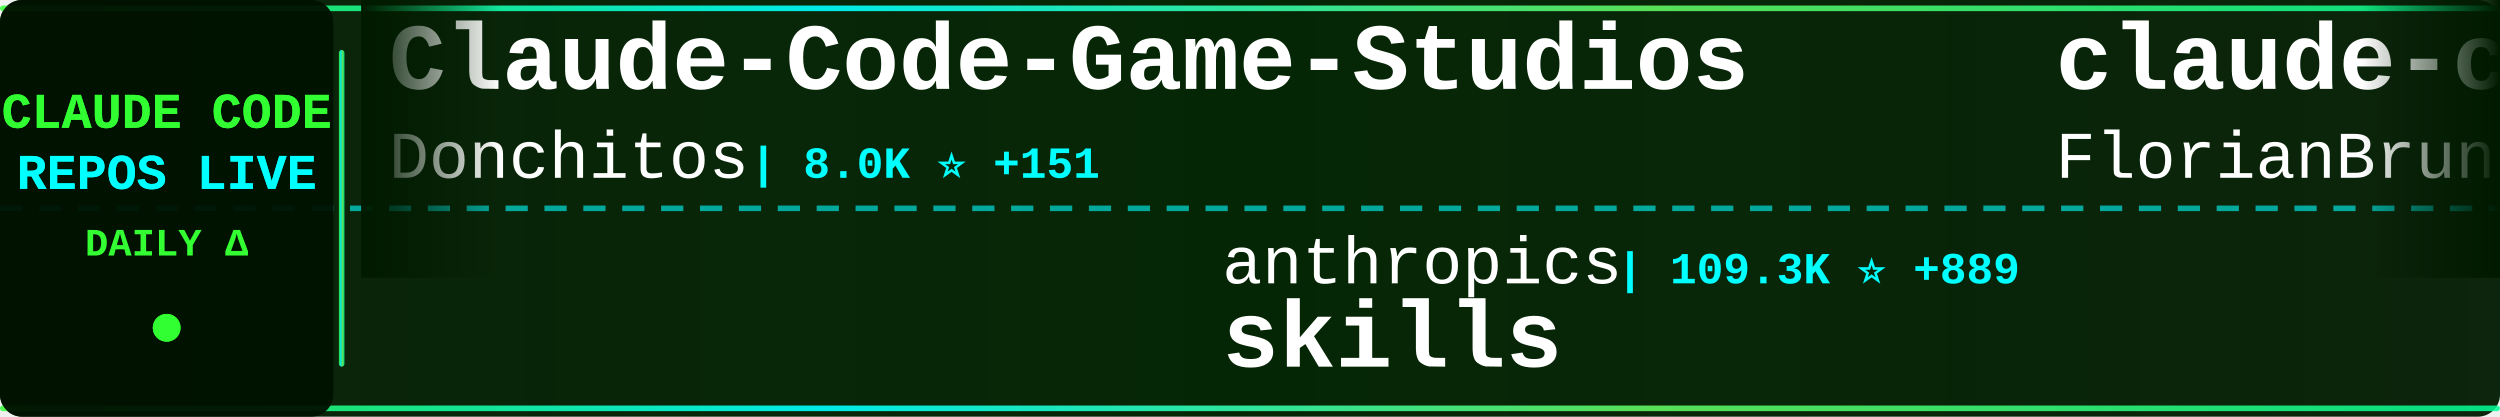
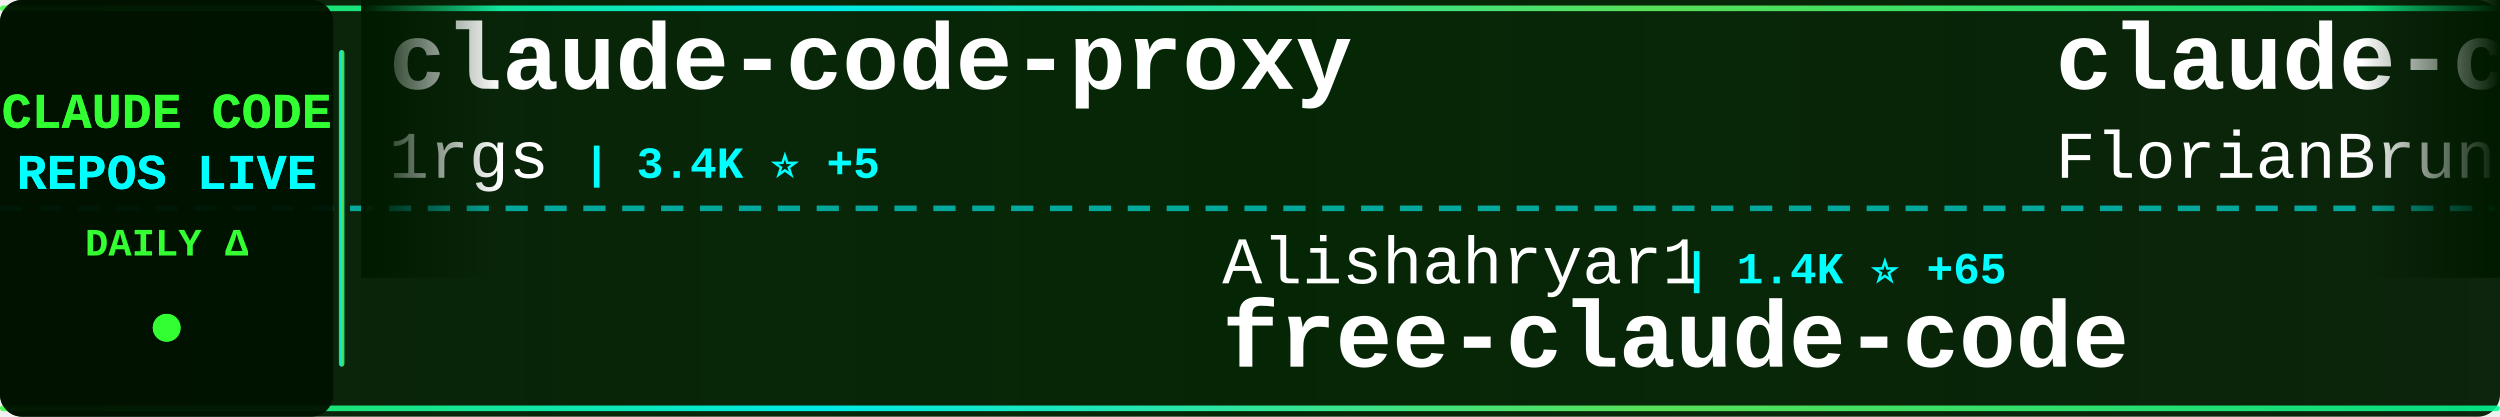
<svg xmlns="http://www.w3.org/2000/svg" width="900" height="150">
  <defs>
    <linearGradient id="tickerBg" x1="0%" y1="0%" x2="100%" y2="0%">
      <stop offset="0%" style="stop-color:#001a00;stop-opacity:0.95" />
      <stop offset="50%" style="stop-color:#002200;stop-opacity:0.98" />
      <stop offset="100%" style="stop-color:#001a00;stop-opacity:0.95" />
    </linearGradient>
    <linearGradient id="borderGrad" x1="0%" y1="0%" x2="100%" y2="0%">
      <stop offset="0%" style="stop-color:#33ff33;stop-opacity:0.85">
        <animate attributeName="stop-opacity" values="0.85;1;0.85" dur="2s" repeatCount="indefinite" />
      </stop>
      <stop offset="33%" style="stop-color:#00ffff;stop-opacity:0.9">
        <animate attributeName="stop-opacity" values="0.9;1;0.9" dur="2.2s" repeatCount="indefinite" />
      </stop>
      <stop offset="66%" style="stop-color:#66ff66;stop-opacity:0.85">
        <animate attributeName="stop-opacity" values="0.85;1;0.85" dur="1.8s" repeatCount="indefinite" />
      </stop>
      <stop offset="100%" style="stop-color:#00ff99;stop-opacity:0.85">
        <animate attributeName="stop-opacity" values="0.85;1;0.85" dur="2s" repeatCount="indefinite" />
      </stop>
    </linearGradient>
    <filter id="textGlow">
      <feGaussianBlur stdDeviation="0.1" result="coloredBlur" />
      <feMerge>
        <feMergeNode in="coloredBlur" />
        <feMergeNode in="SourceGraphic" />
      </feMerge>
    </filter>
    <filter id="metricGlow">
      <feGaussianBlur stdDeviation="0.2" result="coloredBlur" />
      <feMerge>
        <feMergeNode in="coloredBlur" />
        <feMergeNode in="SourceGraphic" />
      </feMerge>
    </filter>
    <linearGradient id="leftFade" x1="0%" y1="0%" x2="100%" y2="0%">
      <stop offset="0%" style="stop-color:#001a00;stop-opacity:1" />
      <stop offset="100%" style="stop-color:#001a00;stop-opacity:0" />
    </linearGradient>
    <linearGradient id="rightFade" x1="0%" y1="0%" x2="100%" y2="0%">
      <stop offset="0%" style="stop-color:#001a00;stop-opacity:0" />
      <stop offset="100%" style="stop-color:#001a00;stop-opacity:1" />
    </linearGradient>
  </defs>
  <rect width="900" height="150" fill="url(#tickerBg)" rx="8" />
  <rect x="0" y="2" width="900" height="2" fill="url(#borderGrad)" rx="1" />
  <rect x="0" y="146" width="900" height="2" fill="url(#borderGrad)" rx="1" />
  <line x1="0" y1="75" x2="900" y2="75" stroke="#00ffff" stroke-width="2" stroke-dasharray="8 6" opacity="0.6" />
  <rect x="0" y="0" width="120" height="150" fill="#001100" opacity="0.95" rx="8" />
  <text x="60" y="46" font-family="'Courier New', monospace" font-size="18" font-weight="bold" fill="#33ff33" text-anchor="middle" filter="url(#textGlow)">
    CLAUDE CODE
  </text>
  <text x="60" y="68" font-family="'Courier New', monospace" font-size="18" font-weight="bold" fill="#00ffff" text-anchor="middle" filter="url(#textGlow)">
    REPOS LIVE
  </text>
  <text x="60" y="92" font-family="'Courier New', monospace" font-size="14" font-weight="bold" fill="#33ff33" text-anchor="middle">
    DAILY Δ
  </text>
  <circle cx="60" cy="118" r="5" fill="#33ff33" filter="url(#metricGlow)">
    <animate attributeName="r" values="4;6;4" dur="1.5s" repeatCount="indefinite" />
    <animate attributeName="opacity" values="0.6;1;0.6" dur="1.5s" repeatCount="indefinite" />
  </circle>
  <rect x="122" y="18" width="2" height="114" fill="url(#borderGrad)" rx="1" />
  <clipPath id="tickerClip">
    <rect x="130" y="0" width="770" height="150" />
  </clipPath>
  <g clip-path="url(#tickerClip)">
    <g id="tickerItems">
      <animateTransform attributeName="transform" attributeType="XML" type="translate" from="0 0" to="-3000 0" dur="54s" repeatCount="indefinite" />
      <g transform="translate(0, 0)">
-         <text x="140" y="32" font-family="'Courier New', monospace" font-size="34" font-weight="bold" fill="#ffffff">Claude-Code-Game-Studios</text>
-         <text x="140" y="64" font-family="'Courier New', monospace" font-size="24" font-weight="normal" fill="#ffffff" opacity="1.0">Donchitos</text>
-         <text x="270" y="64" font-family="'Courier New', monospace" font-size="16" font-weight="bold" fill="#00ffff"> | 8.0K ⭐ +151</text>
+         <text x="140" y="32" font-family="'Courier New', monospace" font-size="34" font-weight="bold" fill="#ffffff">claude-code-proxy</text>
+         <text x="140" y="64" font-family="'Courier New', monospace" font-size="24" font-weight="normal" fill="#ffffff" opacity="1.0">1rgs</text>
+         <text x="210" y="64" font-family="'Courier New', monospace" font-size="16" font-weight="bold" fill="#00ffff"> | 3.4K ⭐ +5</text>
      </g>
      <g transform="translate(300, 0)">
-         <text x="140" y="102" font-family="'Courier New', monospace" font-size="24" font-weight="normal" fill="#ffffff" opacity="1.0">anthropics</text>
-         <text x="282" y="102" font-family="'Courier New', monospace" font-size="16" font-weight="bold" fill="#00ffff"> | 109.3K ⭐ +889</text>
-         <text x="140" y="132" font-family="'Courier New', monospace" font-size="34" font-weight="bold" fill="#ffffff">skills</text>
+         <text x="140" y="102" font-family="'Courier New', monospace" font-size="24" font-weight="normal" fill="#ffffff" opacity="1.0">Alishahryar1</text>
+         <text x="306" y="102" font-family="'Courier New', monospace" font-size="16" font-weight="bold" fill="#00ffff"> | 1.4K ⭐ +65</text>
+         <text x="140" y="132" font-family="'Courier New', monospace" font-size="34" font-weight="bold" fill="#ffffff">free-claude-code</text>
      </g>
      <g transform="translate(600, 0)">
        <text x="140" y="32" font-family="'Courier New', monospace" font-size="34" font-weight="bold" fill="#ffffff">claude-code-ultimate-gui...</text>
        <text x="140" y="64" font-family="'Courier New', monospace" font-size="24" font-weight="normal" fill="#ffffff" opacity="1.0">FlorianBruniaux</text>
-         <text x="342" y="64" font-family="'Courier New', monospace" font-size="16" font-weight="bold" fill="#00ffff"> | 2.8K ⭐ +76</text>
+         <text x="342" y="64" font-family="'Courier New', monospace" font-size="16" font-weight="bold" fill="#00ffff"> | 2.8K ⭐ +66</text>
      </g>
      <g transform="translate(900, 0)">
-         <text x="140" y="102" font-family="'Courier New', monospace" font-size="24" font-weight="normal" fill="#ffffff" opacity="1.0">bfly123</text>
-         <text x="246" y="102" font-family="'Courier New', monospace" font-size="16" font-weight="bold" fill="#00ffff"> | 2.0K ⭐ +20</text>
-         <text x="140" y="132" font-family="'Courier New', monospace" font-size="34" font-weight="bold" fill="#ffffff">claude_code_bridge</text>
+         <text x="140" y="102" font-family="'Courier New', monospace" font-size="24" font-weight="normal" fill="#ffffff" opacity="1.0">777genius</text>
+         <text x="270" y="102" font-family="'Courier New', monospace" font-size="16" font-weight="bold" fill="#00ffff"> | 850 ⭐ +31</text>
+         <text x="140" y="132" font-family="'Courier New', monospace" font-size="34" font-weight="bold" fill="#ffffff">claude-code-source-code</text>
      </g>
      <g transform="translate(1200, 0)">
-         <text x="140" y="32" font-family="'Courier New', monospace" font-size="34" font-weight="bold" fill="#ffffff">claude-code-reverse</text>
-         <text x="140" y="64" font-family="'Courier New', monospace" font-size="24" font-weight="normal" fill="#ffffff" opacity="1.0">Yuyz0112</text>
-         <text x="258" y="64" font-family="'Courier New', monospace" font-size="16" font-weight="bold" fill="#00ffff"> | 2.3K ⭐ +7</text>
+         <text x="140" y="32" font-family="'Courier New', monospace" font-size="34" font-weight="bold" fill="#ffffff">claude-code</text>
+         <text x="140" y="64" font-family="'Courier New', monospace" font-size="24" font-weight="normal" fill="#ffffff" opacity="1.0">yasasbanukaofficial</text>
+         <text x="390" y="64" font-family="'Courier New', monospace" font-size="16" font-weight="bold" fill="#00ffff"> | 989 ⭐ +540</text>
      </g>
      <g transform="translate(1500, 0)">
-         <text x="140" y="102" font-family="'Courier New', monospace" font-size="24" font-weight="normal" fill="#ffffff" opacity="1.0">NanmiCoder</text>
-         <text x="282" y="102" font-family="'Courier New', monospace" font-size="16" font-weight="bold" fill="#00ffff"> | 4.1K ⭐ +1.0K</text>
-         <text x="140" y="132" font-family="'Courier New', monospace" font-size="34" font-weight="bold" fill="#ffffff">claude-code-haha</text>
+         <text x="140" y="102" font-family="'Courier New', monospace" font-size="24" font-weight="normal" fill="#ffffff" opacity="1.0">sickn33</text>
+         <text x="246" y="102" font-family="'Courier New', monospace" font-size="16" font-weight="bold" fill="#00ffff"> | 30.2K ⭐ +275</text>
+         <text x="140" y="132" font-family="'Courier New', monospace" font-size="34" font-weight="bold" fill="#ffffff">antigravity-awesome-skil...</text>
      </g>
      <g transform="translate(1800, 0)">
-         <text x="140" y="32" font-family="'Courier New', monospace" font-size="34" font-weight="bold" fill="#ffffff">claude-code</text>
-         <text x="140" y="64" font-family="'Courier New', monospace" font-size="24" font-weight="normal" fill="#ffffff" opacity="1.0">claude-code-best</text>
-         <text x="354" y="64" font-family="'Courier New', monospace" font-size="16" font-weight="bold" fill="#00ffff"> | 10.9K ⭐ +3.0K</text>
+         <text x="140" y="32" font-family="'Courier New', monospace" font-size="34" font-weight="bold" fill="#ffffff">claude-code-cli</text>
+         <text x="140" y="64" font-family="'Courier New', monospace" font-size="24" font-weight="normal" fill="#ffffff" opacity="1.0">huangserva</text>
+         <text x="282" y="64" font-family="'Courier New', monospace" font-size="16" font-weight="bold" fill="#00ffff"> | 473 ⭐ +64</text>
      </g>
      <g transform="translate(2100, 0)">
-         <text x="140" y="102" font-family="'Courier New', monospace" font-size="24" font-weight="normal" fill="#ffffff" opacity="1.0">carlvellotti</text>
-         <text x="306" y="102" font-family="'Courier New', monospace" font-size="16" font-weight="bold" fill="#00ffff"> | 1.7K ⭐ +13</text>
-         <text x="140" y="132" font-family="'Courier New', monospace" font-size="34" font-weight="bold" fill="#ffffff">claude-code-pm-course</text>
+         <text x="140" y="102" font-family="'Courier New', monospace" font-size="24" font-weight="normal" fill="#ffffff" opacity="1.0">darcyegb</text>
+         <text x="258" y="102" font-family="'Courier New', monospace" font-size="16" font-weight="bold" fill="#00ffff"> | 641 ⭐ +1</text>
+         <text x="140" y="132" font-family="'Courier New', monospace" font-size="34" font-weight="bold" fill="#ffffff">ClaudeCodeAgents</text>
      </g>
      <g transform="translate(2400, 0)">
-         <text x="140" y="32" font-family="'Courier New', monospace" font-size="34" font-weight="bold" fill="#ffffff">ClaudeCode</text>
-         <text x="140" y="64" font-family="'Courier New', monospace" font-size="24" font-weight="normal" fill="#ffffff" opacity="1.0">guanshan</text>
-         <text x="258" y="64" font-family="'Courier New', monospace" font-size="16" font-weight="bold" fill="#00ffff"> | 49 ⭐ +9</text>
+         <text x="140" y="32" font-family="'Courier New', monospace" font-size="34" font-weight="bold" fill="#ffffff">skills</text>
+         <text x="140" y="64" font-family="'Courier New', monospace" font-size="24" font-weight="normal" fill="#ffffff" opacity="1.0">anthropics</text>
+         <text x="282" y="64" font-family="'Courier New', monospace" font-size="16" font-weight="bold" fill="#00ffff"> | 109.5K ⭐ +863</text>
      </g>
      <g transform="translate(2700, 0)">
-         <text x="140" y="102" font-family="'Courier New', monospace" font-size="24" font-weight="normal" fill="#ffffff" opacity="1.0">fazxes</text>
-         <text x="234" y="102" font-family="'Courier New', monospace" font-size="16" font-weight="bold" fill="#00ffff"> | 173 ⭐ +20</text>
-         <text x="140" y="132" font-family="'Courier New', monospace" font-size="34" font-weight="bold" fill="#ffffff">Claude-code</text>
+         <text x="140" y="102" font-family="'Courier New', monospace" font-size="24" font-weight="normal" fill="#ffffff" opacity="1.0">shareAI-lab</text>
+         <text x="294" y="102" font-family="'Courier New', monospace" font-size="16" font-weight="bold" fill="#00ffff"> | 47.5K ⭐ +747</text>
+         <text x="140" y="132" font-family="'Courier New', monospace" font-size="34" font-weight="bold" fill="#ffffff">learn-claude-code</text>
      </g>
      <g transform="translate(3000, 0)">
-         <text x="140" y="32" font-family="'Courier New', monospace" font-size="34" font-weight="bold" fill="#ffffff">Claude-Code-Game-Studios</text>
-         <text x="140" y="64" font-family="'Courier New', monospace" font-size="24" font-weight="normal" fill="#ffffff" opacity="1.0">Donchitos</text>
-         <text x="270" y="64" font-family="'Courier New', monospace" font-size="16" font-weight="bold" fill="#00ffff"> | 8.0K ⭐ +151</text>
+         <text x="140" y="32" font-family="'Courier New', monospace" font-size="34" font-weight="bold" fill="#ffffff">claude-code-proxy</text>
+         <text x="140" y="64" font-family="'Courier New', monospace" font-size="24" font-weight="normal" fill="#ffffff" opacity="1.0">1rgs</text>
+         <text x="210" y="64" font-family="'Courier New', monospace" font-size="16" font-weight="bold" fill="#00ffff"> | 3.4K ⭐ +5</text>
      </g>
      <g transform="translate(3300, 0)">
-         <text x="140" y="102" font-family="'Courier New', monospace" font-size="24" font-weight="normal" fill="#ffffff" opacity="1.0">anthropics</text>
-         <text x="282" y="102" font-family="'Courier New', monospace" font-size="16" font-weight="bold" fill="#00ffff"> | 109.3K ⭐ +889</text>
-         <text x="140" y="132" font-family="'Courier New', monospace" font-size="34" font-weight="bold" fill="#ffffff">skills</text>
+         <text x="140" y="102" font-family="'Courier New', monospace" font-size="24" font-weight="normal" fill="#ffffff" opacity="1.0">Alishahryar1</text>
+         <text x="306" y="102" font-family="'Courier New', monospace" font-size="16" font-weight="bold" fill="#00ffff"> | 1.4K ⭐ +65</text>
+         <text x="140" y="132" font-family="'Courier New', monospace" font-size="34" font-weight="bold" fill="#ffffff">free-claude-code</text>
      </g>
      <g transform="translate(3600, 0)">
        <text x="140" y="32" font-family="'Courier New', monospace" font-size="34" font-weight="bold" fill="#ffffff">claude-code-ultimate-gui...</text>
        <text x="140" y="64" font-family="'Courier New', monospace" font-size="24" font-weight="normal" fill="#ffffff" opacity="1.0">FlorianBruniaux</text>
-         <text x="342" y="64" font-family="'Courier New', monospace" font-size="16" font-weight="bold" fill="#00ffff"> | 2.8K ⭐ +76</text>
+         <text x="342" y="64" font-family="'Courier New', monospace" font-size="16" font-weight="bold" fill="#00ffff"> | 2.8K ⭐ +66</text>
      </g>
      <g transform="translate(3900, 0)">
-         <text x="140" y="102" font-family="'Courier New', monospace" font-size="24" font-weight="normal" fill="#ffffff" opacity="1.0">bfly123</text>
-         <text x="246" y="102" font-family="'Courier New', monospace" font-size="16" font-weight="bold" fill="#00ffff"> | 2.0K ⭐ +20</text>
-         <text x="140" y="132" font-family="'Courier New', monospace" font-size="34" font-weight="bold" fill="#ffffff">claude_code_bridge</text>
+         <text x="140" y="102" font-family="'Courier New', monospace" font-size="24" font-weight="normal" fill="#ffffff" opacity="1.0">777genius</text>
+         <text x="270" y="102" font-family="'Courier New', monospace" font-size="16" font-weight="bold" fill="#00ffff"> | 850 ⭐ +31</text>
+         <text x="140" y="132" font-family="'Courier New', monospace" font-size="34" font-weight="bold" fill="#ffffff">claude-code-source-code</text>
      </g>
    </g>
  </g>
  <rect x="130" y="0" width="50" height="100" fill="url(#leftFade)" />
  <rect x="850" y="0" width="50" height="100" fill="url(#rightFade)" />
</svg>
